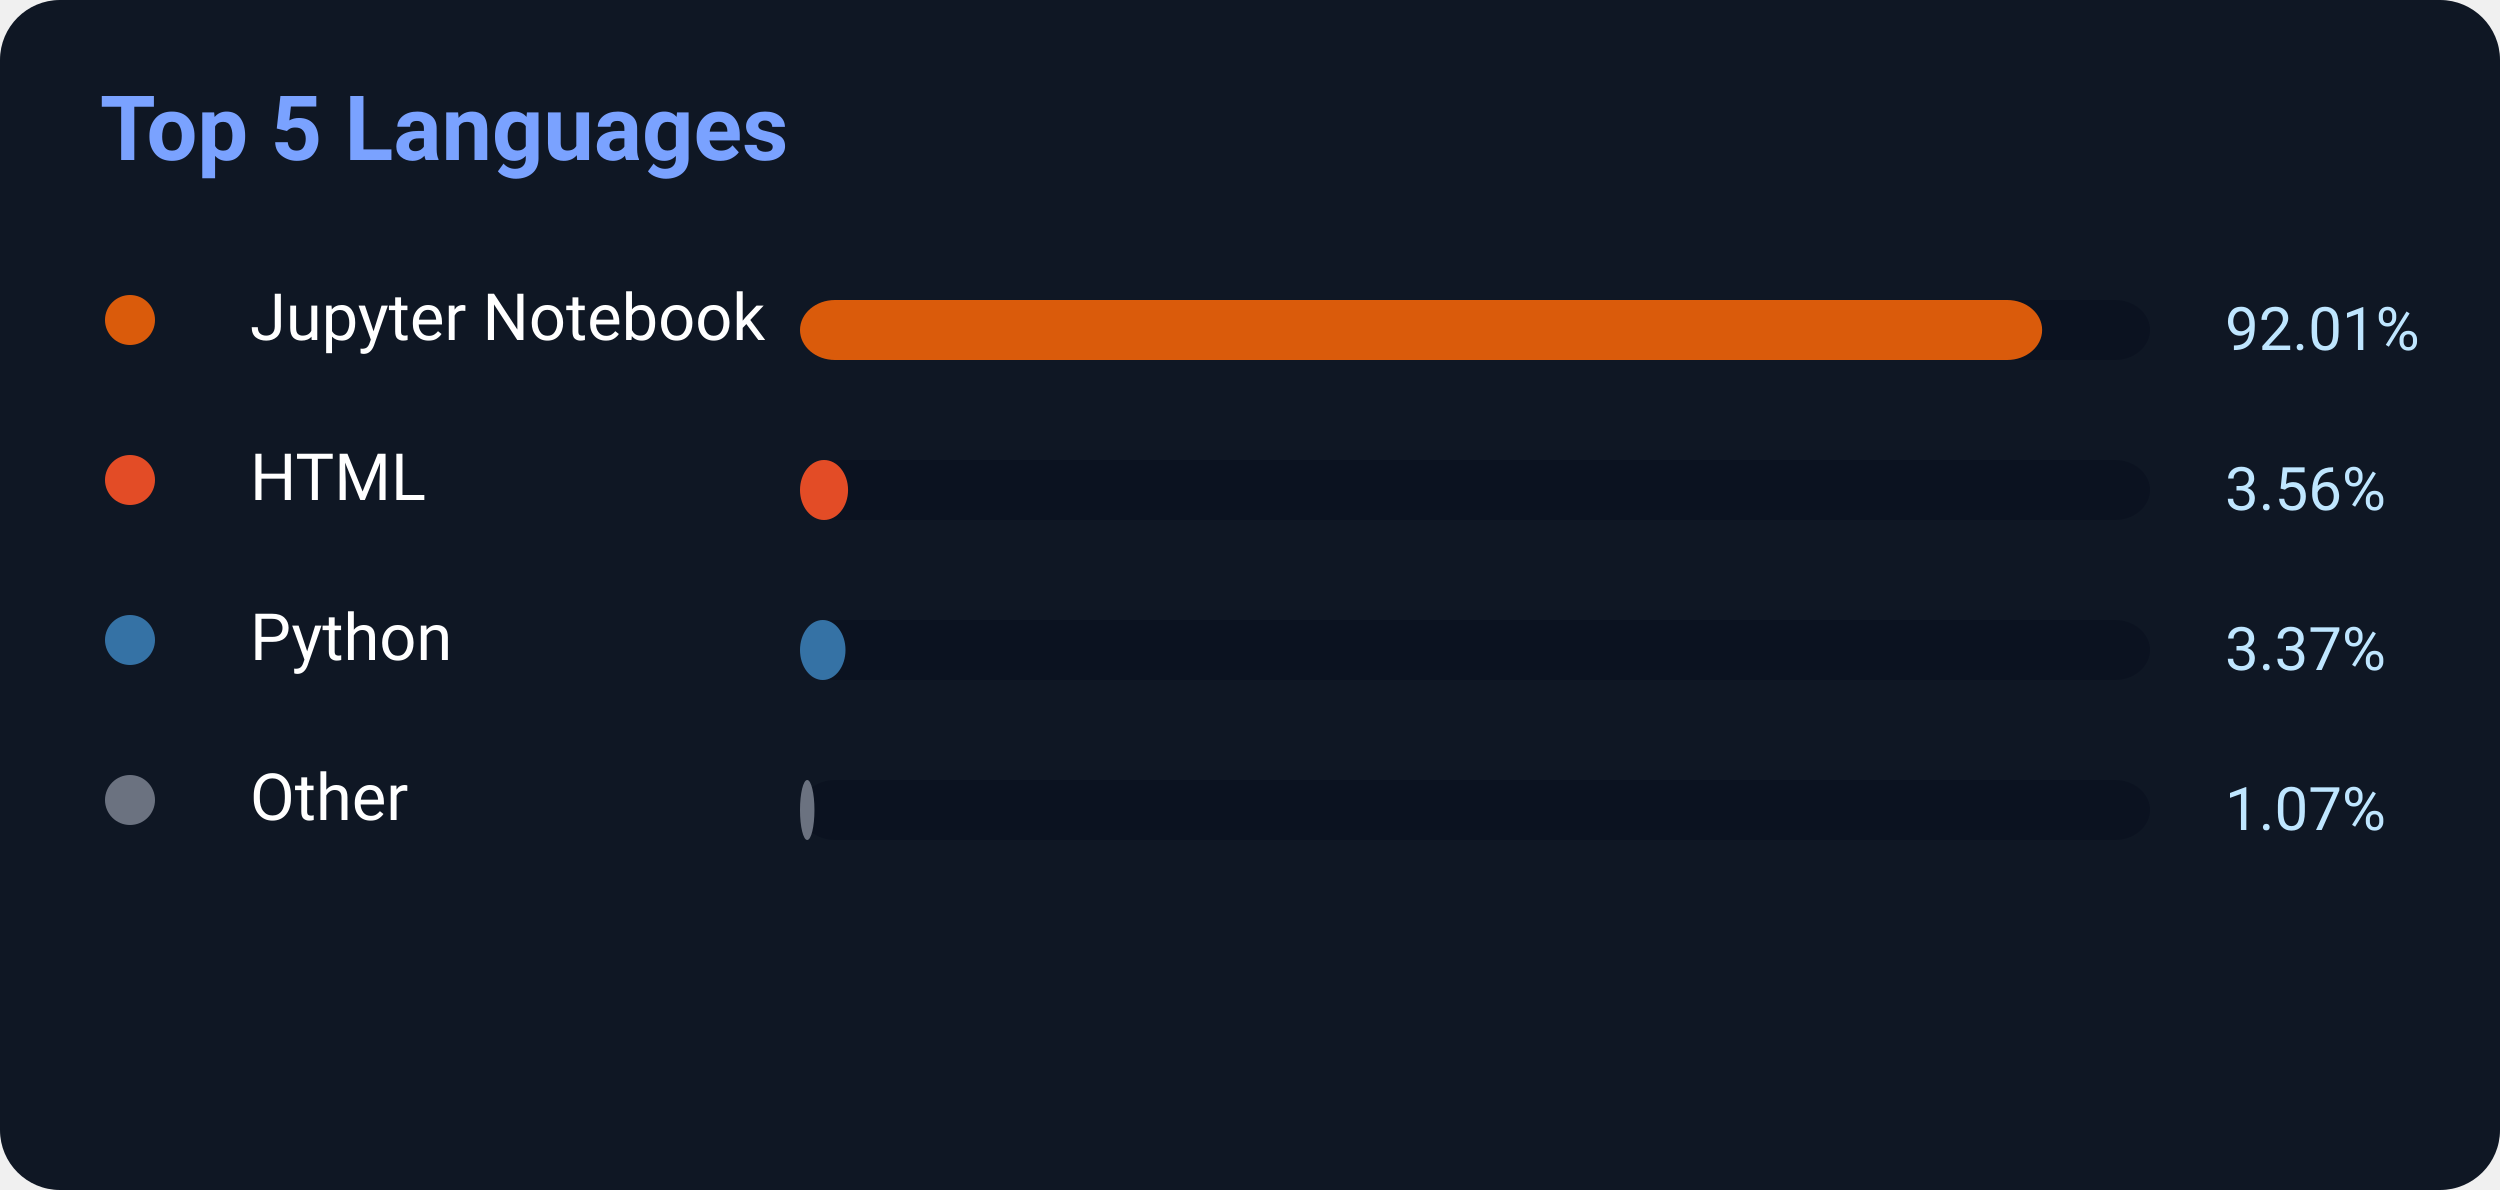
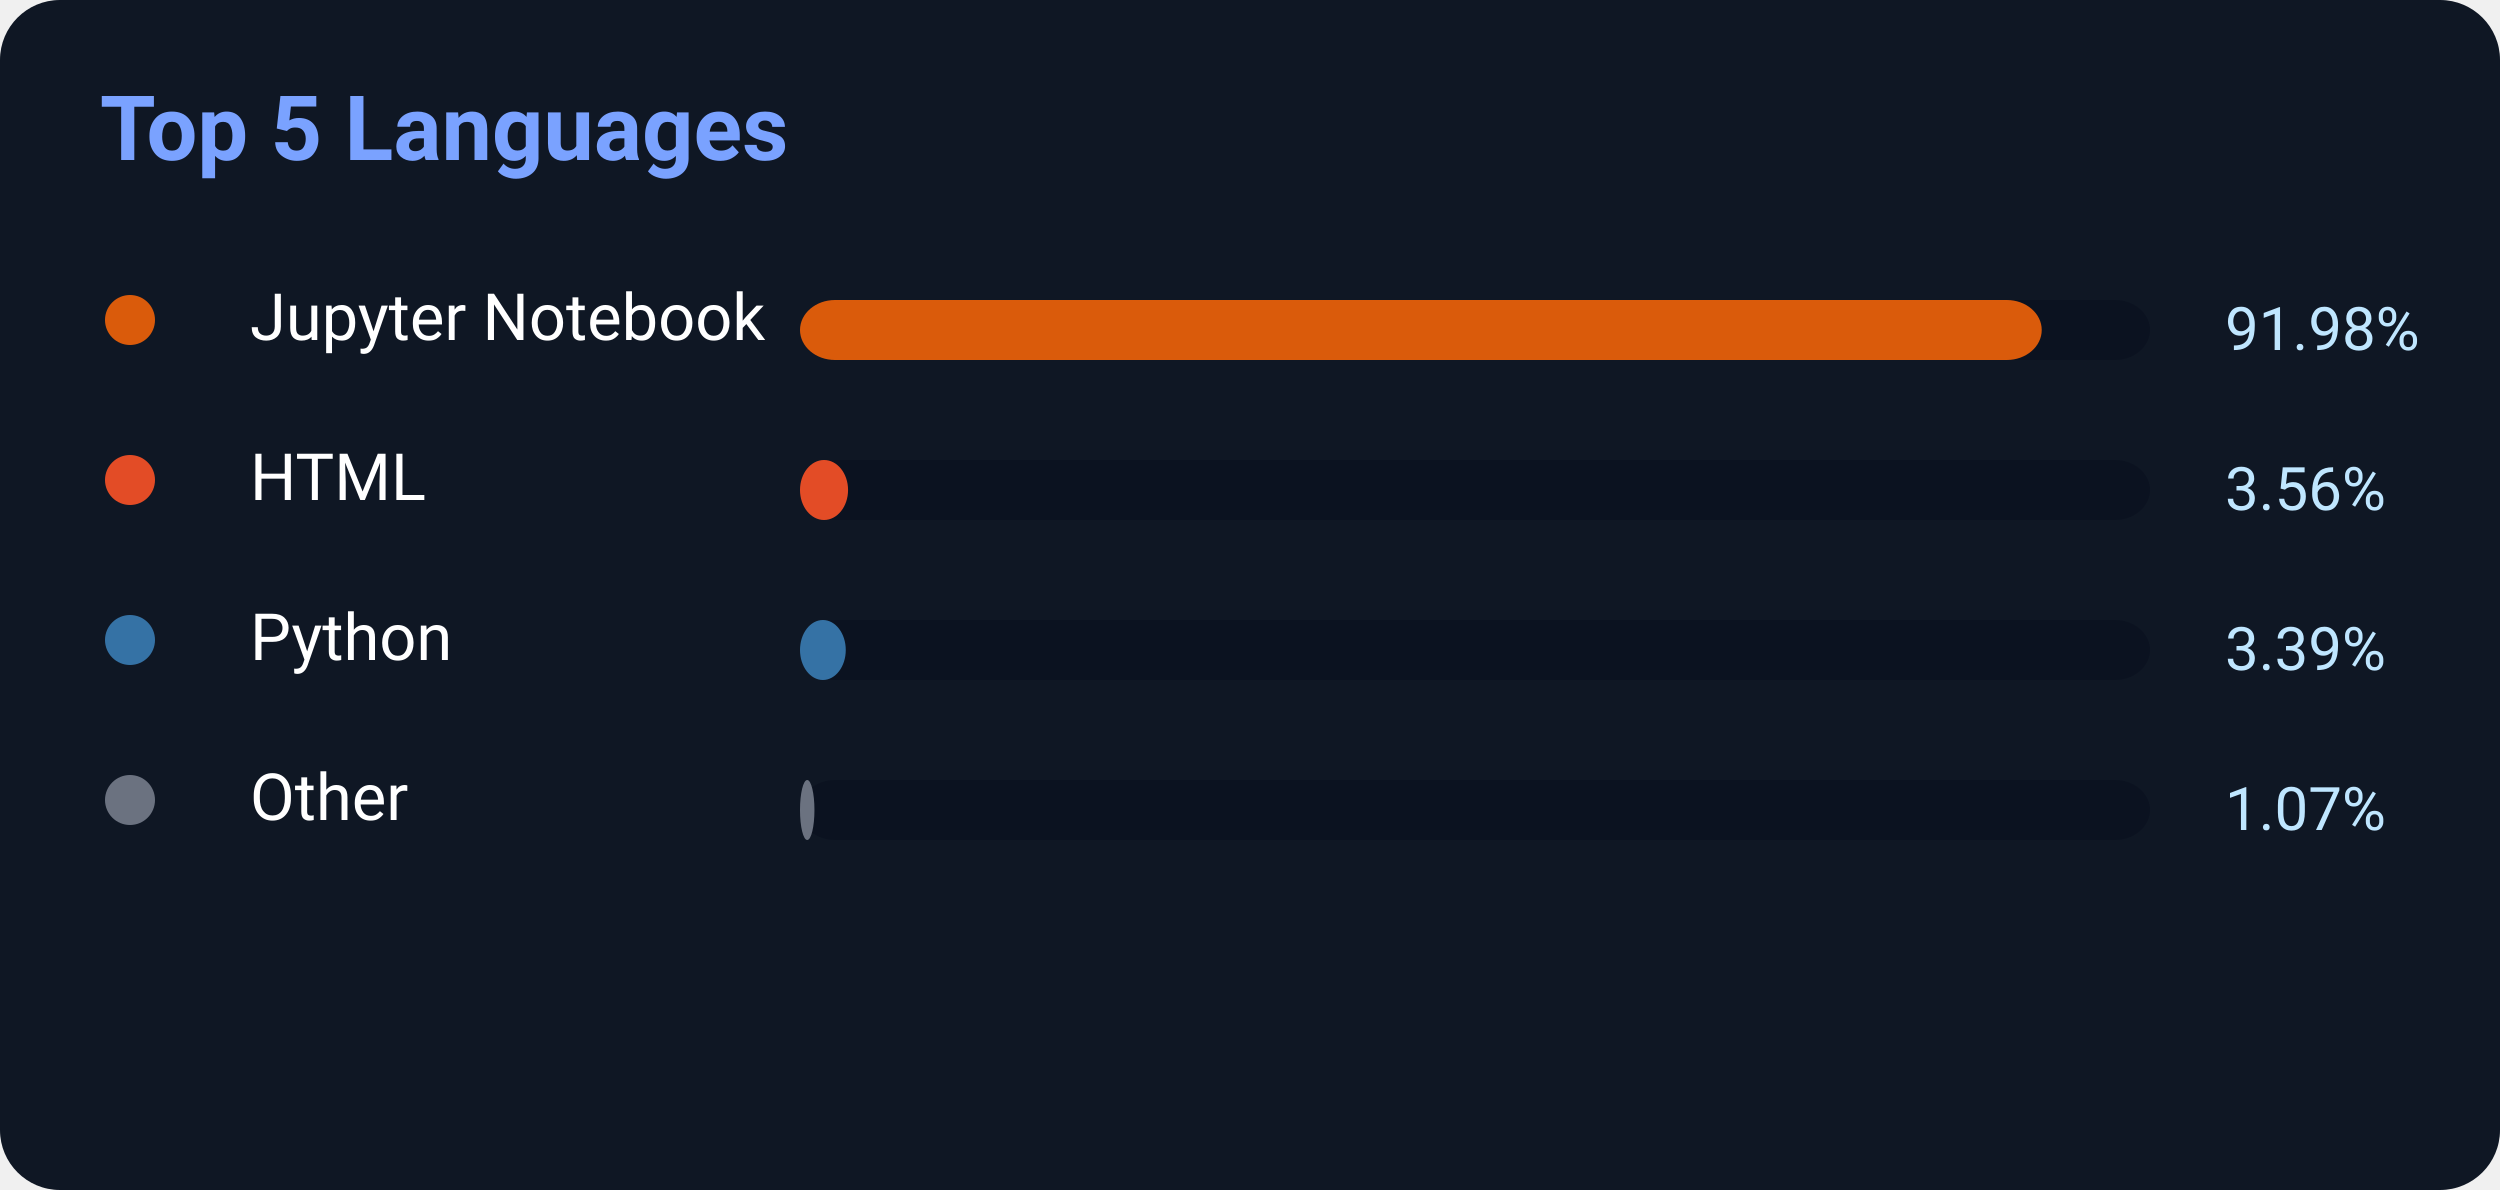
<svg xmlns="http://www.w3.org/2000/svg" width="500" height="238">
  <rect width="500" height="238" rx="12" fill="#0f1724" />
  <text x="20" y="32" fill="#7aa2ff" font-size="18" font-weight="700" font-family="Segoe UI,Roboto,Helvetica,Arial">
    Top 5 Languages
</text>
  <circle cx="26" cy="64" r="5" fill="#DA5B0B" />
  <text x="50" y="68" fill="white" font-size="13" font-family="Segoe UI,Roboto,Helvetica,Arial">Jupyter Notebook</text>
  <rect x="160" y="60" width="270" height="12" rx="7" fill="#0b1220" />
-   <rect x="160" y="60" width="248.427" height="12" rx="7" fill="#DA5B0B" />
-   <text x="445" y="70" fill="#bfe6ff" font-size="12" font-family="Segoe UI,Roboto,Helvetica,Arial">92.01%</text>
+   <rect x="160" y="60" width="248.346" height="12" rx="7" fill="#DA5B0B" />
+   <text x="445" y="70" fill="#bfe6ff" font-size="12" font-family="Segoe UI,Roboto,Helvetica,Arial">91.98%</text>
  <circle cx="26" cy="96" r="5" fill="#E34C26" />
  <text x="50" y="100" fill="white" font-size="13" font-family="Segoe UI,Roboto,Helvetica,Arial">HTML</text>
  <rect x="160" y="92" width="270" height="12" rx="7" fill="#0b1220" />
  <rect x="160" y="92" width="9.612" height="12" rx="7" fill="#E34C26" />
  <text x="445" y="102" fill="#bfe6ff" font-size="12" font-family="Segoe UI,Roboto,Helvetica,Arial">3.56%</text>
  <circle cx="26" cy="128" r="5" fill="#3572A5" />
  <text x="50" y="132" fill="white" font-size="13" font-family="Segoe UI,Roboto,Helvetica,Arial">Python</text>
  <rect x="160" y="124" width="270" height="12" rx="7" fill="#0b1220" />
-   <rect x="160" y="124" width="9.099" height="12" rx="7" fill="#3572A5" />
-   <text x="445" y="134" fill="#bfe6ff" font-size="12" font-family="Segoe UI,Roboto,Helvetica,Arial">3.37%</text>
+   <rect x="160" y="124" width="9.153" height="12" rx="7" fill="#3572A5" />
+   <text x="445" y="134" fill="#bfe6ff" font-size="12" font-family="Segoe UI,Roboto,Helvetica,Arial">3.39%</text>
  <circle cx="26" cy="160" r="5" fill="#6b7280" />
  <text x="50" y="164" fill="white" font-size="13" font-family="Segoe UI,Roboto,Helvetica,Arial">Other</text>
  <rect x="160" y="156" width="270" height="12" rx="7" fill="#0b1220" />
  <rect x="160" y="156" width="2.889" height="12" rx="7" fill="#6b7280" />
  <text x="445" y="166" fill="#bfe6ff" font-size="12" font-family="Segoe UI,Roboto,Helvetica,Arial">1.07%</text>
</svg>
